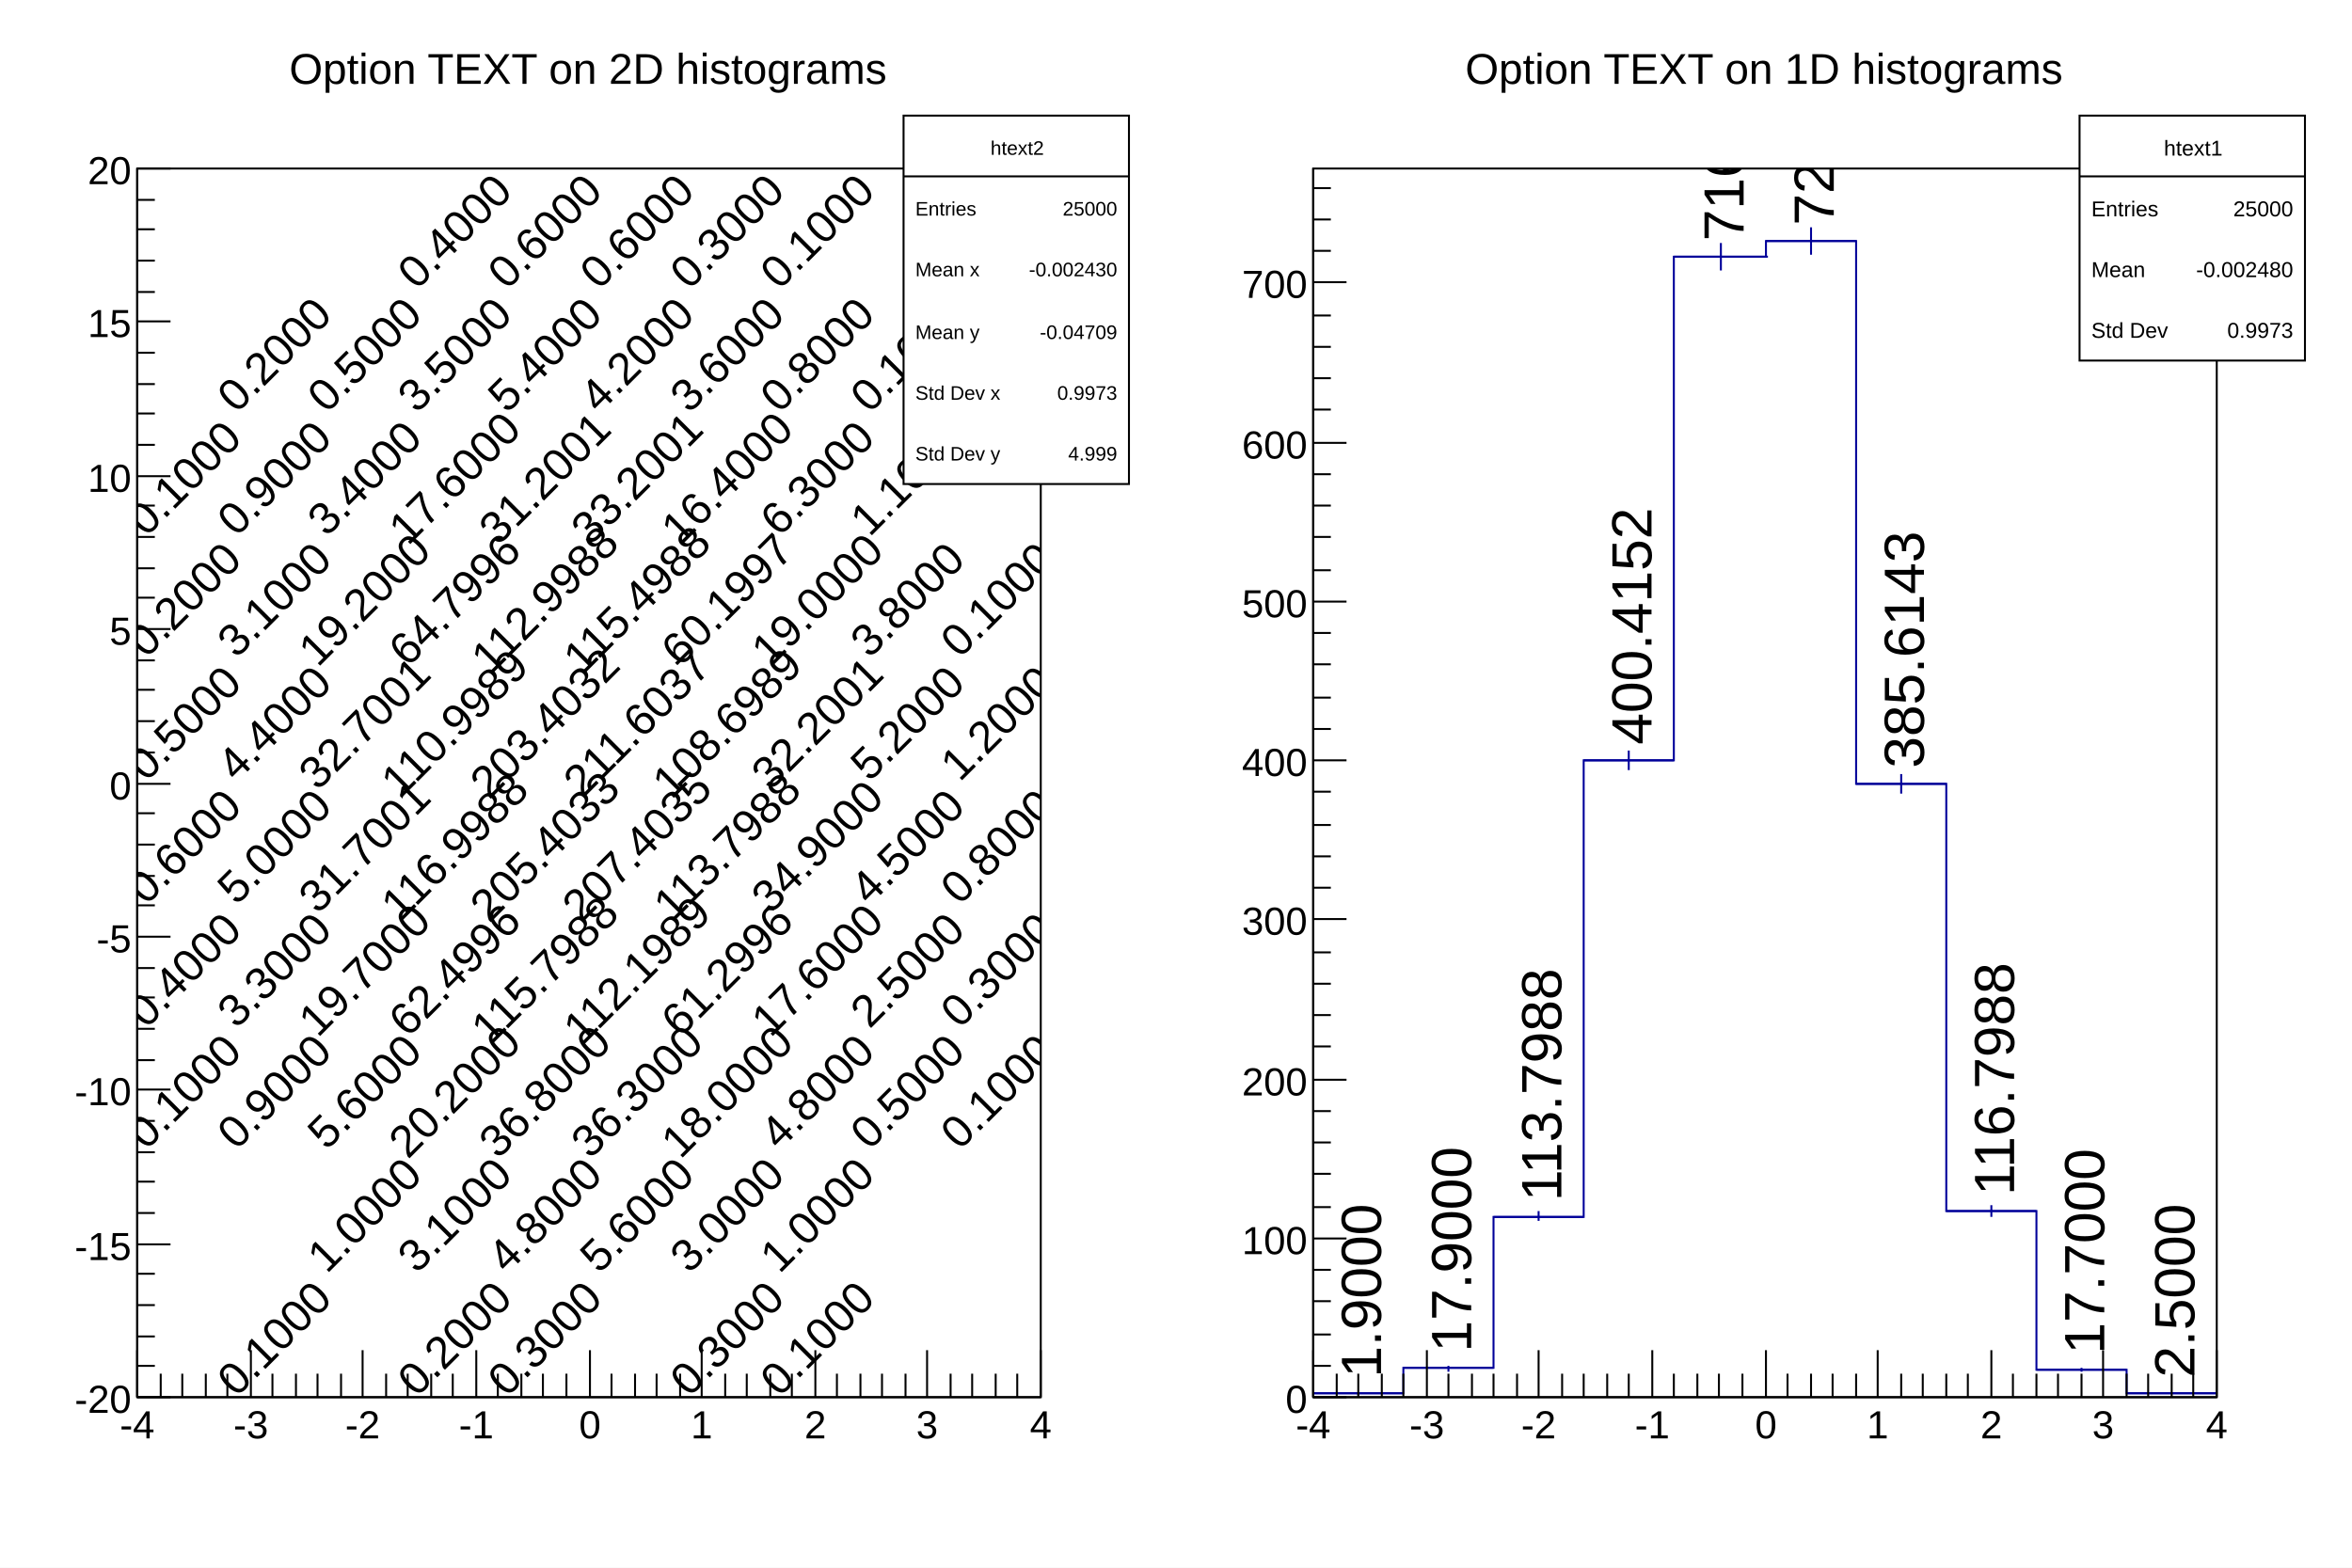
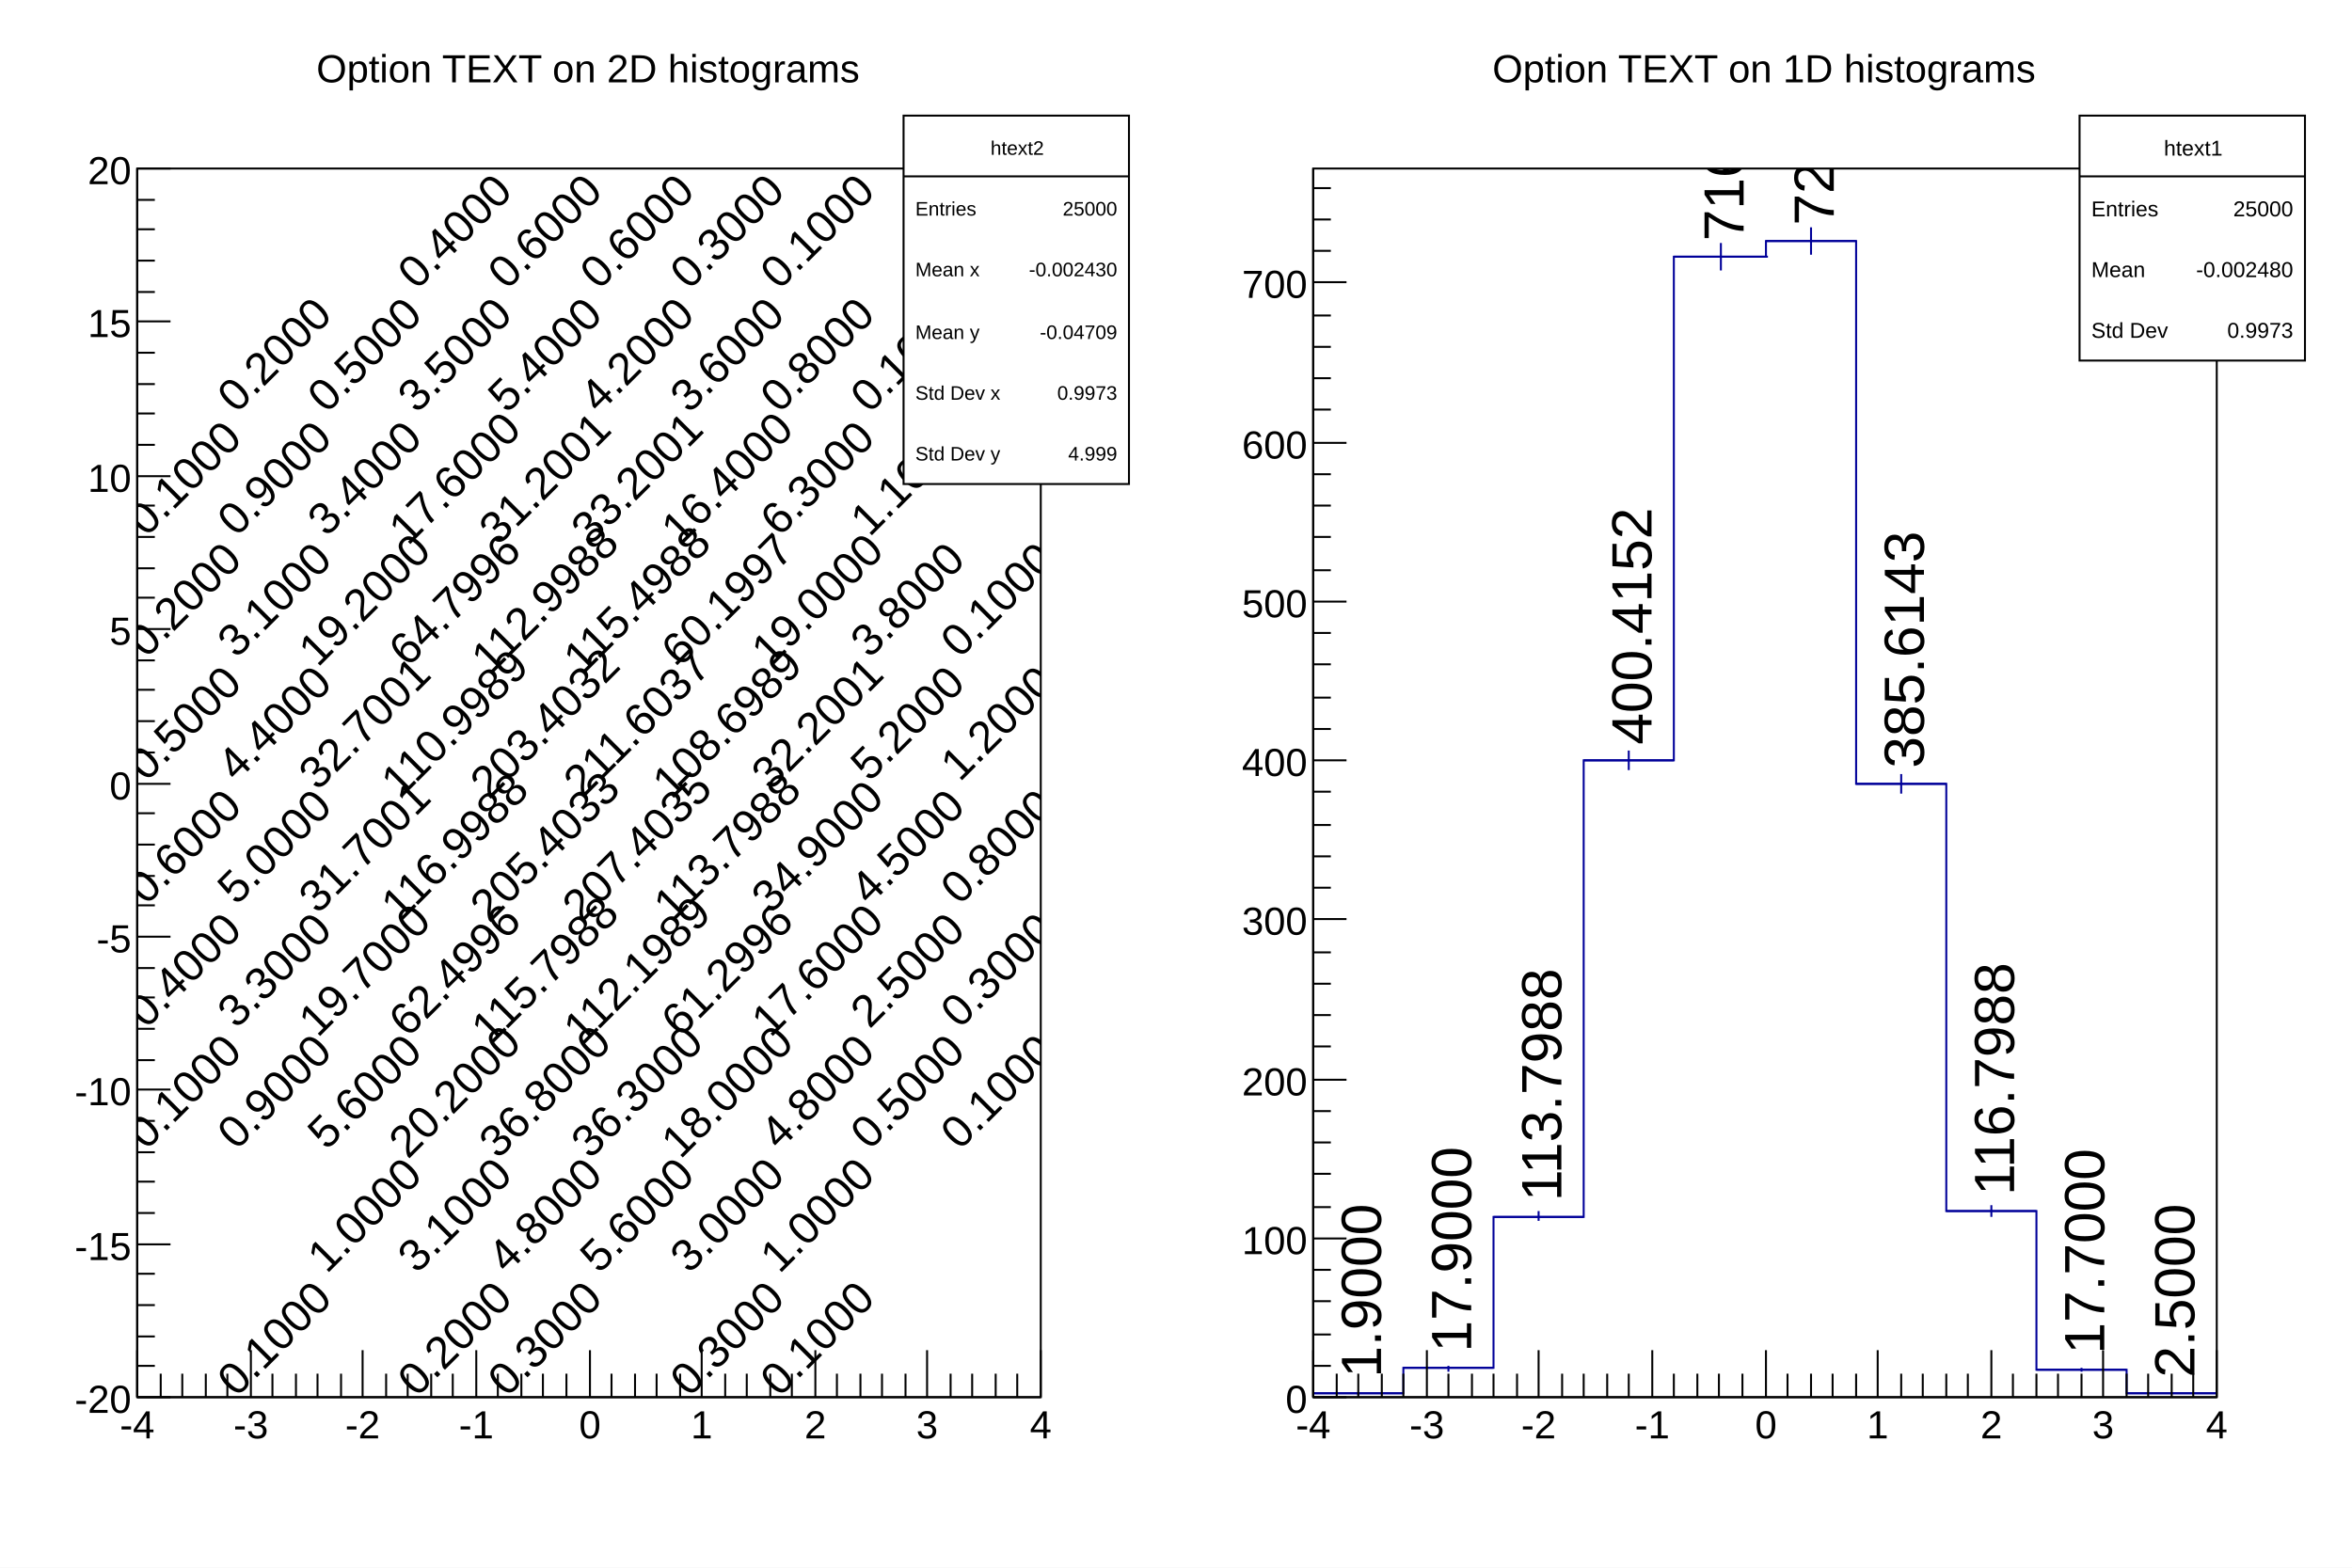
<svg xmlns="http://www.w3.org/2000/svg" viewBox="0 0 1200 800" preserveAspectRatio="none" width="1200" height="800">
  <path d="M0,0H1200V800H0Z" style="fill: white;" />
  <g>
    <svg viewBox="0 0 576 784" preserveAspectRatio="none" x="12" y="8" width="576" height="784">
      <path d="M0,0H576V784H0Z" style="fill: white;" />
      <g>
        <g transform="translate(58,78)">
          <path d="M0,0H461V627H0Z" style="fill: white; stroke: black; stroke-width: 1;" />
          <svg x="0" y="0" overflow="hidden" width="461" height="627" viewBox="0 0 461 627">
            <g>
              <g font-family="Arial" font-size="23" space="preserve" fill="black" text-anchor="middle">
                <text dy=".4em" transform="translate(23,470) rotate(-45)">
         0.1000
        </text>
                <text dy=".4em" transform="translate(23,408) rotate(-45)">
         0.4000
        </text>
                <text dy=".4em" transform="translate(23,345) rotate(-45)">
         0.6000
        </text>
                <text dy=".4em" transform="translate(23,282) rotate(-45)">
         0.5000
        </text>
                <text dy=".4em" transform="translate(23,219) rotate(-45)">
         0.2000
        </text>
                <text dy=".4em" transform="translate(23,157) rotate(-45)">
         0.1000
        </text>
                <text dy=".4em" transform="translate(69,596) rotate(-45)">
         0.1000
        </text>
                <text dy=".4em" transform="translate(69,470) rotate(-45)">
         0.9000
        </text>
                <text dy=".4em" transform="translate(69,408) rotate(-45)">
         3.3000
        </text>
                <text dy=".4em" transform="translate(69,345) rotate(-45)">
         5.0000
        </text>
                <text dy=".4em" transform="translate(69,282) rotate(-45)">
         4.4000
        </text>
                <text dy=".4em" transform="translate(69,219) rotate(-45)">
         3.1000
        </text>
                <text dy=".4em" transform="translate(69,157) rotate(-45)">
         0.9000
        </text>
                <text dy=".4em" transform="translate(69,94) rotate(-45)">
         0.2000
        </text>
                <text dy=".4em" transform="translate(115,533) rotate(-45)">
         1.0000
        </text>
                <text dy=".4em" transform="translate(115,470) rotate(-45)">
         5.6000
        </text>
                <text dy=".4em" transform="translate(115,408) rotate(-45)">
         19.7000
        </text>
                <text dy=".4em" transform="translate(115,345) rotate(-45)">
         31.7001
        </text>
                <text dy=".4em" transform="translate(115,282) rotate(-45)">
         32.7001
        </text>
                <text dy=".4em" transform="translate(115,219) rotate(-45)">
         19.2000
        </text>
                <text dy=".4em" transform="translate(115,157) rotate(-45)">
         3.4000
        </text>
                <text dy=".4em" transform="translate(115,94) rotate(-45)">
         0.5000
        </text>
                <text dy=".4em" transform="translate(161,596) rotate(-45)">
         0.2000
        </text>
                <text dy=".4em" transform="translate(161,533) rotate(-45)">
         3.1000
        </text>
                <text dy=".4em" transform="translate(161,470) rotate(-45)">
         20.2000
        </text>
                <text dy=".4em" transform="translate(161,408) rotate(-45)">
         62.4996
        </text>
                <text dy=".4em" transform="translate(161,345) rotate(-45)">
         116.9988
        </text>
                <text dy=".4em" transform="translate(161,282) rotate(-45)">
         110.9989
        </text>
                <text dy=".4em" transform="translate(161,219) rotate(-45)">
         64.7996
        </text>
                <text dy=".4em" transform="translate(161,157) rotate(-45)">
         17.6000
        </text>
                <text dy=".4em" transform="translate(161,94) rotate(-45)">
         3.5000
        </text>
                <text dy=".4em" transform="translate(161,31) rotate(-45)">
         0.4000
        </text>
                <text dy=".4em" transform="translate(207,596) rotate(-45)">
         0.3000
        </text>
                <text dy=".4em" transform="translate(207,533) rotate(-45)">
         4.8000
        </text>
                <text dy=".4em" transform="translate(207,470) rotate(-45)">
         36.8000
        </text>
                <text dy=".4em" transform="translate(207,408) rotate(-45)">
         115.7988
        </text>
                <text dy=".4em" transform="translate(207,345) rotate(-45)">
         205.4033
        </text>
                <text dy=".4em" transform="translate(207,282) rotate(-45)">
         203.4032
        </text>
                <text dy=".4em" transform="translate(207,219) rotate(-45)">
         112.9988
        </text>
                <text dy=".4em" transform="translate(207,157) rotate(-45)">
         31.2001
        </text>
                <text dy=".4em" transform="translate(207,94) rotate(-45)">
         5.4000
        </text>
                <text dy=".4em" transform="translate(207,31) rotate(-45)">
         0.6000
        </text>
                <text dy=".4em" transform="translate(254,533) rotate(-45)">
         5.6000
        </text>
                <text dy=".4em" transform="translate(254,470) rotate(-45)">
         36.3000
        </text>
                <text dy=".4em" transform="translate(254,408) rotate(-45)">
         112.1989
        </text>
                <text dy=".4em" transform="translate(254,345) rotate(-45)">
         207.4035
        </text>
                <text dy=".4em" transform="translate(254,282) rotate(-45)">
         211.6037
        </text>
                <text dy=".4em" transform="translate(254,219) rotate(-45)">
         115.4988
        </text>
                <text dy=".4em" transform="translate(254,157) rotate(-45)">
         33.2001
        </text>
                <text dy=".4em" transform="translate(254,94) rotate(-45)">
         4.2000
        </text>
                <text dy=".4em" transform="translate(254,31) rotate(-45)">
         0.6000
        </text>
                <text dy=".4em" transform="translate(300,596) rotate(-45)">
         0.3000
        </text>
                <text dy=".4em" transform="translate(300,533) rotate(-45)">
         3.0000
        </text>
                <text dy=".4em" transform="translate(300,470) rotate(-45)">
         18.0000
        </text>
                <text dy=".4em" transform="translate(300,408) rotate(-45)">
         61.2996
        </text>
                <text dy=".4em" transform="translate(300,345) rotate(-45)">
         113.7988
        </text>
                <text dy=".4em" transform="translate(300,282) rotate(-45)">
         108.6989
        </text>
                <text dy=".4em" transform="translate(300,219) rotate(-45)">
         60.1997
        </text>
                <text dy=".4em" transform="translate(300,157) rotate(-45)">
         16.4000
        </text>
                <text dy=".4em" transform="translate(300,94) rotate(-45)">
         3.6000
        </text>
                <text dy=".4em" transform="translate(300,31) rotate(-45)">
         0.3000
        </text>
                <text dy=".4em" transform="translate(346,596) rotate(-45)">
         0.1000
        </text>
                <text dy=".4em" transform="translate(346,533) rotate(-45)">
         1.0000
        </text>
                <text dy=".4em" transform="translate(346,470) rotate(-45)">
         4.8000
        </text>
                <text dy=".4em" transform="translate(346,408) rotate(-45)">
         17.6000
        </text>
                <text dy=".4em" transform="translate(346,345) rotate(-45)">
         34.9000
        </text>
                <text dy=".4em" transform="translate(346,282) rotate(-45)">
         32.2001
        </text>
                <text dy=".4em" transform="translate(346,219) rotate(-45)">
         19.0000
        </text>
                <text dy=".4em" transform="translate(346,157) rotate(-45)">
         6.3000
        </text>
                <text dy=".4em" transform="translate(346,94) rotate(-45)">
         0.8000
        </text>
                <text dy=".4em" transform="translate(346,31) rotate(-45)">
         0.1000
        </text>
                <text dy=".4em" transform="translate(392,470) rotate(-45)">
         0.5000
        </text>
                <text dy=".4em" transform="translate(392,408) rotate(-45)">
         2.5000
        </text>
                <text dy=".4em" transform="translate(392,345) rotate(-45)">
         4.5000
        </text>
                <text dy=".4em" transform="translate(392,282) rotate(-45)">
         5.2000
        </text>
                <text dy=".4em" transform="translate(392,219) rotate(-45)">
         3.8000
        </text>
                <text dy=".4em" transform="translate(392,157) rotate(-45)">
         1.1000
        </text>
                <text dy=".4em" transform="translate(392,94) rotate(-45)">
         0.1000
        </text>
                <text dy=".4em" transform="translate(438,470) rotate(-45)">
         0.1000
        </text>
                <text dy=".4em" transform="translate(438,408) rotate(-45)">
         0.3000
        </text>
                <text dy=".4em" transform="translate(438,345) rotate(-45)">
         0.8000
        </text>
                <text dy=".4em" transform="translate(438,282) rotate(-45)">
         1.2000
        </text>
                <text dy=".4em" transform="translate(438,219) rotate(-45)">
         0.1000
        </text>
              </g>
            </g>
          </svg>
          <g>
            <g transform="translate(0,627)">
              <path d="M0,0h461M0,-24V0M12,-12V0M23,-12V0M35,-12V0M46,-12V0M58,-24V0M69,-12V0M81,-12V0M92,-12V0M104,-12V0M115,-24V0M127,-12V0M138,-12V0M150,-12V0M161,-12V0M173,-24V0M184,-12V0M196,-12V0M207,-12V0M219,-12V0M231,-24V0M242,-12V0M254,-12V0M265,-12V0M277,-12V0M288,-24V0M300,-12V0M311,-12V0M323,-12V0M334,-12V0M346,-24V0M357,-12V0M369,-12V0M380,-12V0M392,-12V0M403,-24V0M415,-12V0M426,-12V0M438,-12V0M449,-12V0M461,-24V0" style="stroke: black; stroke-width: 1;" />
              <g font-family="Arial" font-size="20" space="preserve" fill="black" text-anchor="middle">
                <text dy=".8em" transform="translate(0,5)">
         -4
        </text>
                <text dy=".8em" transform="translate(58,5)">
         -3
        </text>
                <text dy=".8em" transform="translate(115,5)">
         -2
        </text>
                <text dy=".8em" transform="translate(173,5)">
         -1
        </text>
                <text dy=".8em" transform="translate(231,5)">
         0
        </text>
                <text dy=".8em" transform="translate(288,5)">
         1
        </text>
                <text dy=".8em" transform="translate(346,5)">
         2
        </text>
                <text dy=".8em" transform="translate(403,5)">
         3
        </text>
                <text dy=".8em" transform="translate(461,5)">
         4
        </text>
              </g>
            </g>
            <g>
              <path d="M0,0v627M17,627H0M9,611H0M9,596H0M9,580H0M9,564H0M17,549H0M9,533H0M9,517H0M9,502H0M9,486H0M17,470H0M9,455H0M9,439H0M9,423H0M9,408H0M17,392H0M9,376H0M9,361H0M9,345H0M9,329H0M17,314H0M9,298H0M9,282H0M9,266H0M9,251H0M17,235H0M9,219H0M9,204H0M9,188H0M9,172H0M17,157H0M9,141H0M9,125H0M9,110H0M9,94H0M17,78H0M9,63H0M9,47H0M9,31H0M9,16H0M17,0H0" style="stroke: black; stroke-width: 1;" />
              <g font-family="Arial" font-size="20" space="preserve" fill="black" text-anchor="end">
                <text dy=".4em" transform="translate(-3,627)">
         -20
        </text>
                <text dy=".4em" transform="translate(-3,549)">
         -15
        </text>
                <text dy=".4em" transform="translate(-3,470)">
         -10
        </text>
                <text dy=".4em" transform="translate(-3,392)">
         -5
        </text>
                <text dy=".4em" transform="translate(-3,314)">
         0
        </text>
                <text dy=".4em" transform="translate(-3,235)">
         5
        </text>
                <text dy=".4em" transform="translate(-3,157)">
         10
        </text>
                <text dy=".4em" transform="translate(-3,78)">
         15
        </text>
                <text dy=".4em" transform="translate(-3)">
         20
        </text>
              </g>
            </g>
          </g>
        </g>
        <g transform="translate(449,51)" font-family="Arial" font-size="10" space="preserve" fill="black">
          <path d="M0,0H115V188H0Z" style="fill: white; stroke: black; stroke-width: 1;" />
          <text text-anchor="middle" dy=".4em" transform="translate(58,16)">
      htext2
     </text>
          <text text-anchor="start" dy=".4em" transform="translate(6,47)">
      Entries
     </text>
          <text text-anchor="end" dy=".4em" transform="translate(109,47)">
      25000
     </text>
          <text text-anchor="start" dy=".4em" transform="translate(6,78)">
      Mean x
     </text>
          <text text-anchor="end" dy=".4em" transform="translate(109,78)">
      -0.002430
     </text>
          <text text-anchor="start" dy=".4em" transform="translate(6,110)">
      Mean y
     </text>
          <text text-anchor="end" dy=".4em" transform="translate(109,110)">
      -0.04709
     </text>
          <text text-anchor="start" dy=".4em" transform="translate(6,141)">
      Std Dev x
     </text>
          <text text-anchor="end" dy=".4em" transform="translate(109,141)">
      0.9973
     </text>
          <text text-anchor="start" dy=".4em" transform="translate(6,172)">
      Std Dev y
     </text>
          <text text-anchor="end" dy=".4em" transform="translate(109,172)">
      4.999
     </text>
          <path d="M0,31h115" style="stroke: black; stroke-width: 1;" />
        </g>
-         <g transform="translate(86,4)" font-family="Arial" font-size="22" space="preserve">
+         <g transform="translate(86,4)" font-family="Arial" font-size="20" space="preserve">
          <text fill="black" text-anchor="middle" dy=".4em" transform="translate(202,22)">
      Option TEXT on 2D histograms
     </text>
        </g>
      </g>
    </svg>
    <svg viewBox="0 0 576 784" preserveAspectRatio="none" x="612" y="8" width="576" height="784">
      <path d="M0,0H576V784H0Z" style="fill: white;" />
      <g>
        <g transform="translate(58,78)">
          <path d="M0,0H461V627H0Z" style="fill: white; stroke: black; stroke-width: 1;" />
          <svg x="0" y="0" overflow="hidden" width="461" height="627" viewBox="0 0 461 627">
            <g>
              <path d="M0,625h46M23,625v1M46,612h46M69,611v3M92,535h46M115,532v5M138,302h46M161,297v10M184,45h48M208,38v14M231,37h46M254,30v14M277,314h46M300,309v10M323,532h46M346,529v6M369,613h46M392,612v2M415,625h46M438,625v0" style="stroke: #000099; stroke-width: 1;" />
            </g>
            <g font-family="Arial" font-size="29" space="preserve">
              <text fill="black" text-anchor="start" dy=".4em" transform="translate(23,617) rotate(270)">
        1.9000
       </text>
              <text fill="black" text-anchor="start" dy=".4em" transform="translate(69,604) rotate(270)">
        17.9000
       </text>
              <text fill="black" text-anchor="start" dy=".4em" transform="translate(115,527) rotate(270)">
        113.7988
       </text>
              <text fill="black" text-anchor="start" dy=".4em" transform="translate(161,294) rotate(270)">
        400.4152
       </text>
              <text fill="black" text-anchor="start" dy=".4em" transform="translate(208,37) rotate(270)">
        716.6721
       </text>
              <text fill="black" text-anchor="start" dy=".4em" transform="translate(254,29) rotate(270)">
        726.5696
       </text>
              <text fill="black" text-anchor="start" dy=".4em" transform="translate(300,306) rotate(270)">
        385.6143
       </text>
              <text fill="black" text-anchor="start" dy=".4em" transform="translate(346,524) rotate(270)">
        116.7988
       </text>
              <text fill="black" text-anchor="start" dy=".4em" transform="translate(392,605) rotate(270)">
        17.7000
       </text>
              <text fill="black" text-anchor="start" dy=".4em" transform="translate(438,617) rotate(270)">
        2.5000
       </text>
              <path d="M0,625h46v-13h46v-77h46v-233h46v-257h47v-8h46v277h46v218h46v81h46v12h46" style="stroke-linejoin: miter; stroke: #000099; stroke-width: 1; fill: none;" />
            </g>
          </svg>
          <g>
            <g transform="translate(0,627)">
              <path d="M0,0h461M0,-24V0M12,-12V0M23,-12V0M35,-12V0M46,-12V0M58,-24V0M69,-12V0M81,-12V0M92,-12V0M104,-12V0M115,-24V0M127,-12V0M138,-12V0M150,-12V0M161,-12V0M173,-24V0M184,-12V0M196,-12V0M207,-12V0M219,-12V0M231,-24V0M242,-12V0M254,-12V0M265,-12V0M277,-12V0M288,-24V0M300,-12V0M311,-12V0M323,-12V0M334,-12V0M346,-24V0M357,-12V0M369,-12V0M380,-12V0M392,-12V0M403,-24V0M415,-12V0M426,-12V0M438,-12V0M449,-12V0M461,-24V0" style="stroke: black; stroke-width: 1;" />
              <g font-family="Arial" font-size="20" space="preserve" fill="black" text-anchor="middle">
                <text dy=".8em" transform="translate(0,5)">
         -4
        </text>
                <text dy=".8em" transform="translate(58,5)">
         -3
        </text>
                <text dy=".8em" transform="translate(115,5)">
         -2
        </text>
                <text dy=".8em" transform="translate(173,5)">
         -1
        </text>
                <text dy=".8em" transform="translate(231,5)">
         0
        </text>
                <text dy=".8em" transform="translate(288,5)">
         1
        </text>
                <text dy=".8em" transform="translate(346,5)">
         2
        </text>
                <text dy=".8em" transform="translate(403,5)">
         3
        </text>
                <text dy=".8em" transform="translate(461,5)">
         4
        </text>
              </g>
            </g>
            <g>
              <path d="M0,0v627M17,627H0M9,611H0M9,595H0M9,578H0M9,562H0M17,546H0M9,530H0M9,513H0M9,497H0M9,481H0M17,465H0M9,448H0M9,432H0M9,416H0M9,400H0M17,383H0M9,367H0M9,351H0M9,335H0M9,318H0M17,302H0M9,286H0M9,270H0M9,253H0M9,237H0M17,221H0M9,205H0M9,188H0M9,172H0M9,156H0M17,140H0M9,123H0M9,107H0M9,91H0M9,75H0M17,58H0M9,42H0M9,26H0M9,10H0" style="stroke: black; stroke-width: 1;" />
              <g font-family="Arial" font-size="20" space="preserve" fill="black" text-anchor="end">
                <text dy=".4em" transform="translate(-3,627)">
         0
        </text>
                <text dy=".4em" transform="translate(-3,546)">
         100
        </text>
                <text dy=".4em" transform="translate(-3,465)">
         200
        </text>
                <text dy=".4em" transform="translate(-3,383)">
         300
        </text>
                <text dy=".4em" transform="translate(-3,302)">
         400
        </text>
                <text dy=".4em" transform="translate(-3,221)">
         500
        </text>
                <text dy=".4em" transform="translate(-3,140)">
         600
        </text>
                <text dy=".4em" transform="translate(-3,58)">
         700
        </text>
              </g>
            </g>
          </g>
        </g>
        <g transform="translate(449,51)" font-family="Arial" font-size="11" space="preserve" fill="black">
          <path d="M0,0H115V125H0Z" style="fill: white; stroke: black; stroke-width: 1;" />
          <text text-anchor="middle" dy=".4em" transform="translate(58,16)">
      htext1
     </text>
          <text text-anchor="start" dy=".4em" transform="translate(6,47)">
      Entries
     </text>
          <text text-anchor="end" dy=".4em" transform="translate(109,47)">
      25000
     </text>
          <text text-anchor="start" dy=".4em" transform="translate(6,78)">
      Mean
     </text>
          <text text-anchor="end" dy=".4em" transform="translate(109,78)">
      -0.002480
     </text>
          <text text-anchor="start" dy=".4em" transform="translate(6,109)">
      Std Dev
     </text>
          <text text-anchor="end" dy=".4em" transform="translate(109,109)">
      0.9973
     </text>
          <path d="M0,31h115" style="stroke: black; stroke-width: 1;" />
        </g>
-         <g transform="translate(86,4)" font-family="Arial" font-size="22" space="preserve">
+         <g transform="translate(86,4)" font-family="Arial" font-size="20" space="preserve">
          <text fill="black" text-anchor="middle" dy=".4em" transform="translate(202,22)">
      Option TEXT on 1D histograms
     </text>
        </g>
      </g>
    </svg>
  </g>
</svg>
